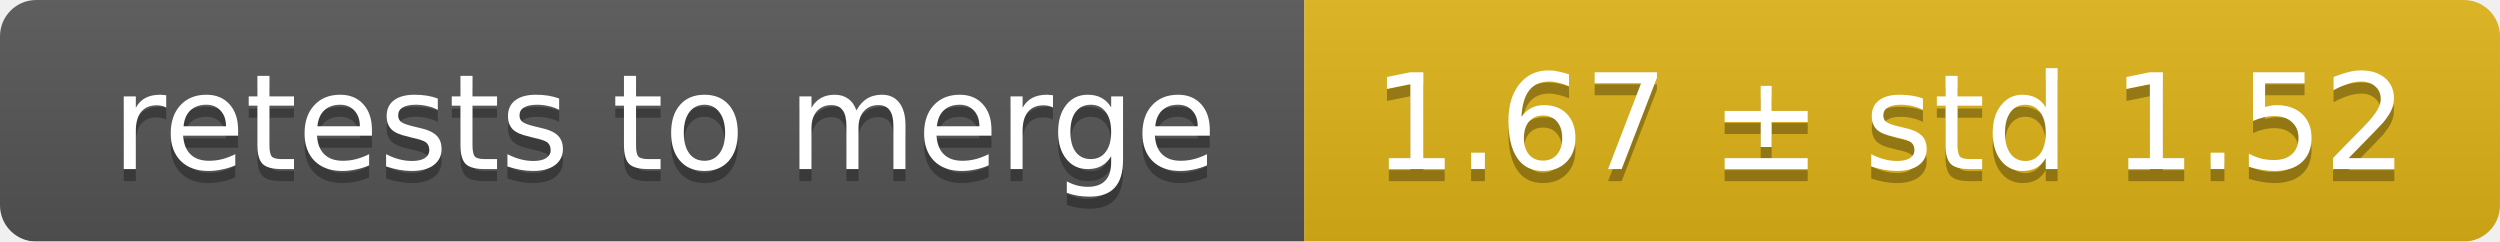
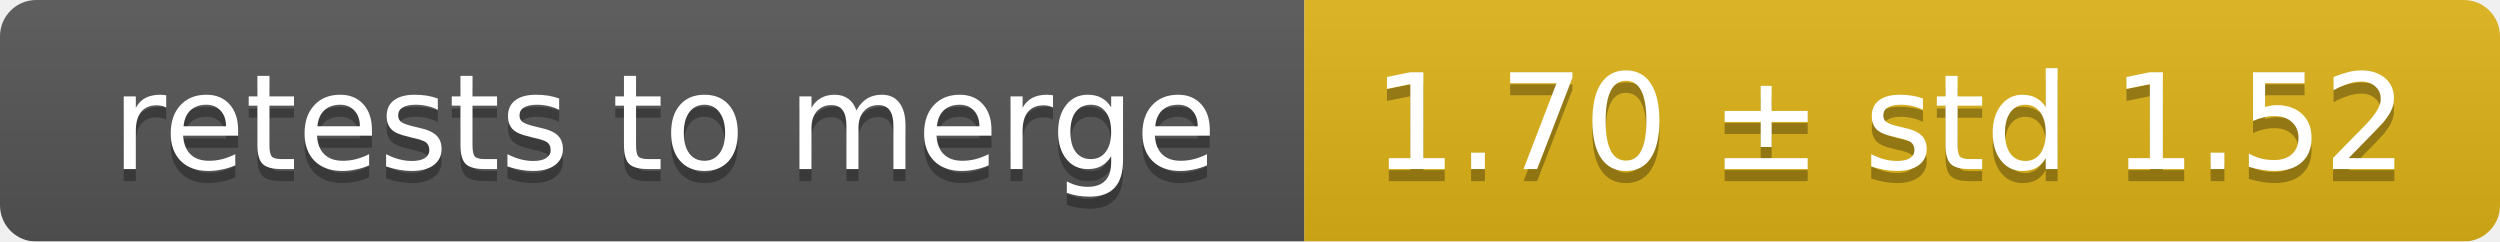
<svg xmlns="http://www.w3.org/2000/svg" width="207" height="20">
  <linearGradient id="smooth" x2="0" y2="100%">
    <stop offset="0" stop-color="#bbb" stop-opacity=".1" />
    <stop offset="1" stop-opacity=".1" />
  </linearGradient>
  <mask id="round">
    <rect width="207" height="20" rx="3" fill="#fff" />
  </mask>
  <g mask="url(#round)">
    <rect width="108" height="20" fill="#555" />
    <rect x="108" width="99" height="20" fill="#dfb317" />
    <rect width="207" height="20" fill="url(#smooth)" />
  </g>
  <g fill="#fff" text-anchor="middle" font-family="DejaVu Sans,Verdana,Geneva,sans-serif" font-size="11">
    <text x="55" y="15" fill="#010101" fill-opacity=".3">retests to merge</text>
    <text x="55" y="14">retests to merge</text>
-     <text x="156.5" y="15" fill="#010101" fill-opacity=".3">1.67 ± std 1.52</text>
-     <text x="156.5" y="14">1.67 ± std 1.52</text>
+     <text x="156.5" y="15" fill="#010101" fill-opacity=".3">1.70 ± std 1.52</text>
+     <text x="156.5" y="14">1.70 ± std 1.52</text>
  </g>
</svg>
